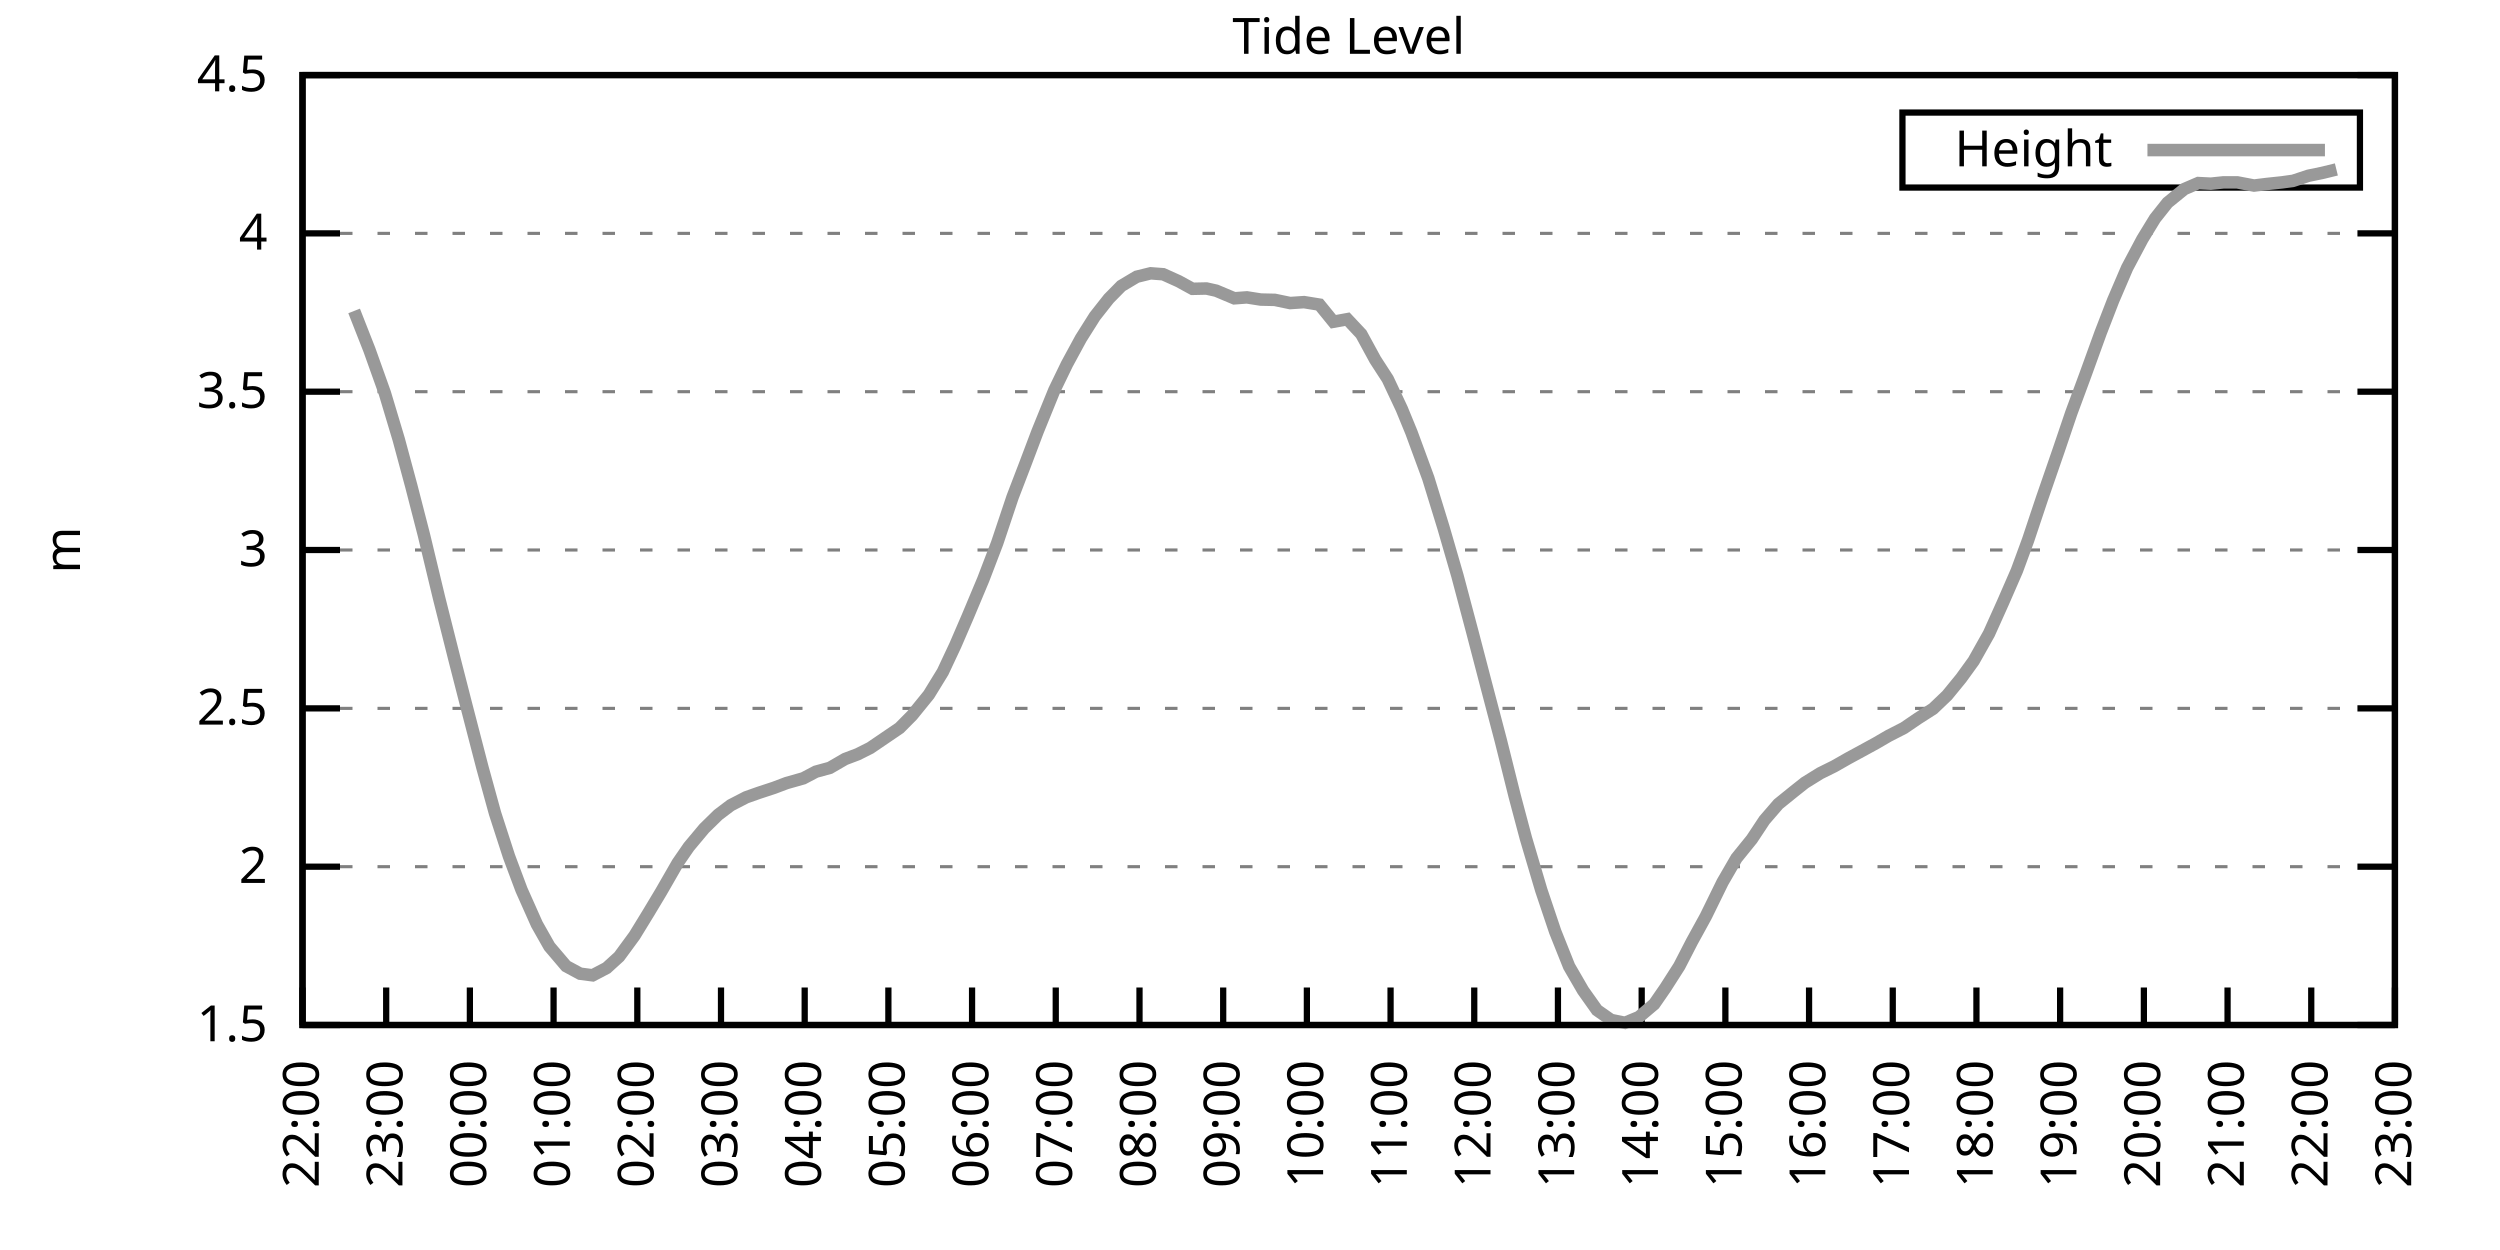
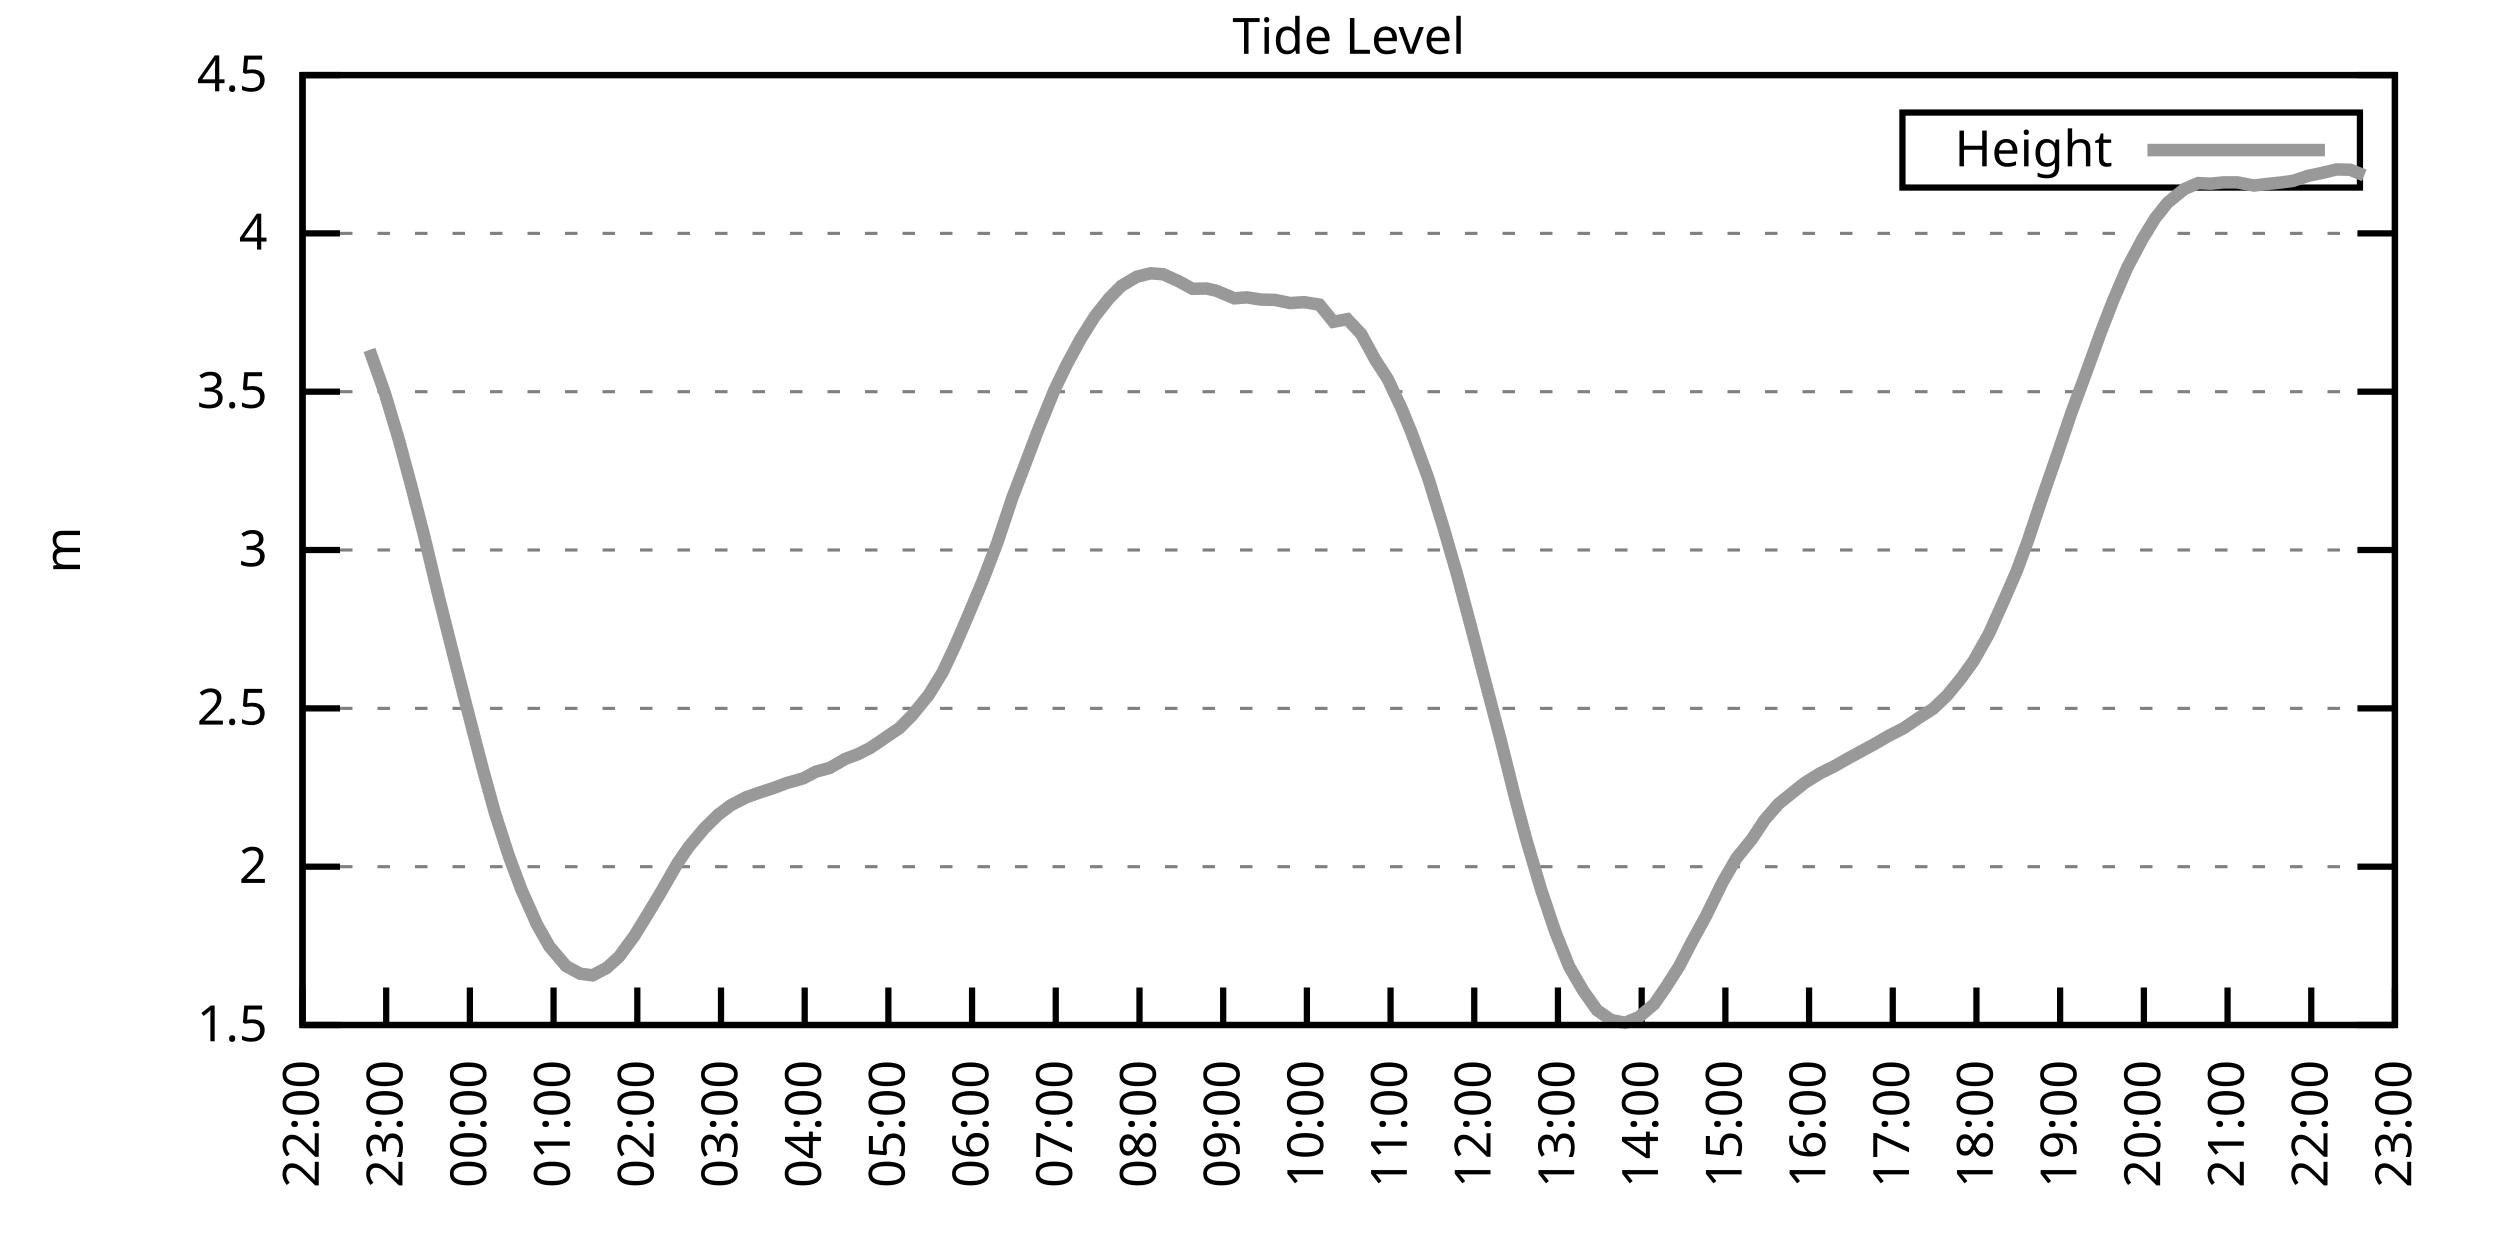
<svg xmlns="http://www.w3.org/2000/svg" xmlns:xlink="http://www.w3.org/1999/xlink" width="400" height="200" viewBox="0 0 400 200">
  <g id="gnuplot_canvas">
    <rect x="0" y="0" width="400" height="200" fill="none" />
    <defs>
      <circle id="gpDot" r="0.5" stroke-width="0.5" stroke="currentColor" />
      <path id="gpPt0" stroke-width="0.333" stroke="currentColor" d="M-1,0 h2 M0,-1 v2" />
      <path id="gpPt1" stroke-width="0.333" stroke="currentColor" d="M-1,-1 L1,1 M1,-1 L-1,1" />
      <path id="gpPt2" stroke-width="0.333" stroke="currentColor" d="M-1,0 L1,0 M0,-1 L0,1 M-1,-1 L1,1 M-1,1 L1,-1" />
      <rect id="gpPt3" stroke-width="0.333" stroke="currentColor" x="-1" y="-1" width="2" height="2" />
      <rect id="gpPt4" stroke-width="0.333" stroke="currentColor" fill="currentColor" x="-1" y="-1" width="2" height="2" />
      <circle id="gpPt5" stroke-width="0.333" stroke="currentColor" cx="0" cy="0" r="1" />
      <use xlink:href="#gpPt5" id="gpPt6" fill="currentColor" stroke="none" />
      <path id="gpPt7" stroke-width="0.333" stroke="currentColor" d="M0,-1.33 L-1.33,0.67 L1.33,0.67 z" />
      <use xlink:href="#gpPt7" id="gpPt8" fill="currentColor" stroke="none" />
      <use xlink:href="#gpPt7" id="gpPt9" stroke="currentColor" transform="rotate(180)" />
      <use xlink:href="#gpPt9" id="gpPt10" fill="currentColor" stroke="none" />
      <use xlink:href="#gpPt3" id="gpPt11" stroke="currentColor" transform="rotate(45)" />
      <use xlink:href="#gpPt11" id="gpPt12" fill="currentColor" stroke="none" />
      <path id="gpPt13" stroke-width="0.333" stroke="currentColor" d="M0,1.330 L1.265,0.411 L0.782,-1.067 L-0.782,-1.076 L-1.265,0.411 z" />
      <use xlink:href="#gpPt13" id="gpPt14" fill="currentColor" stroke="none" />
      <filter id="textbox" filterUnits="objectBoundingBox" x="0" y="0" height="1" width="1">
        <feFlood flood-color="white" flood-opacity="1" result="bgnd" />
        <feComposite in="SourceGraphic" in2="bgnd" operator="atop" />
      </filter>
      <filter id="greybox" filterUnits="objectBoundingBox" x="0" y="0" height="1" width="1">
        <feFlood flood-color="lightgrey" flood-opacity="1" result="grey" />
        <feComposite in="SourceGraphic" in2="grey" operator="atop" />
      </filter>
    </defs>
    <g fill="none" color="white" stroke="currentColor" stroke-width="1.00" stroke-linecap="butt" stroke-linejoin="miter">
</g>
    <g fill="none" color="black" stroke="currentColor" stroke-width="1.00" stroke-linecap="butt" stroke-linejoin="miter">
      <g stroke="none" shape-rendering="crispEdges">
        <polygon fill="rgb(255, 255, 255)" points="48.40,164.00 383.18,164.00 383.18,12.02 48.40,12.02 " />
      </g>
    </g>
    <g fill="none" color="black" stroke="currentColor" stroke-width="1.00" stroke-linecap="butt" stroke-linejoin="miter">
</g>
    <g fill="none" color="black" stroke="black" stroke-width="0.50" stroke-linecap="butt" stroke-linejoin="miter">
</g>
    <g fill="none" color="gray" stroke="currentColor" stroke-width="0.50" stroke-linecap="butt" stroke-linejoin="miter">
      <path stroke="gray" stroke-dasharray="2,4" class="gridline" d="M48.40,164.00 L383.19,164.00  " />
    </g>
    <g fill="none" color="gray" stroke="gray" stroke-width="1.00" stroke-linecap="butt" stroke-linejoin="miter">
</g>
    <g fill="none" color="black" stroke="currentColor" stroke-width="1.00" stroke-linecap="butt" stroke-linejoin="miter">
      <path stroke="black" d="M48.40,164.00 L54.40,164.00 M383.19,164.00 L377.19,164.00  " />
      <g transform="translate(42.80,166.60)" stroke="none" fill="black" font-family="Sans" font-size="8.00" text-anchor="end">
        <text>
          <tspan font-family="Sans"> 1.5</tspan>
        </text>
      </g>
    </g>
    <g fill="none" color="black" stroke="currentColor" stroke-width="1.00" stroke-linecap="butt" stroke-linejoin="miter">
</g>
    <g fill="none" color="black" stroke="black" stroke-width="0.50" stroke-linecap="butt" stroke-linejoin="miter">
</g>
    <g fill="none" color="gray" stroke="currentColor" stroke-width="0.50" stroke-linecap="butt" stroke-linejoin="miter">
      <path stroke="gray" stroke-dasharray="2,4" class="gridline" d="M48.40,138.67 L383.19,138.67  " />
    </g>
    <g fill="none" color="gray" stroke="gray" stroke-width="1.00" stroke-linecap="butt" stroke-linejoin="miter">
</g>
    <g fill="none" color="black" stroke="currentColor" stroke-width="1.00" stroke-linecap="butt" stroke-linejoin="miter">
      <path stroke="black" d="M48.40,138.67 L54.40,138.67 M383.19,138.67 L377.19,138.67  " />
      <g transform="translate(42.80,141.27)" stroke="none" fill="black" font-family="Sans" font-size="8.00" text-anchor="end">
        <text>
          <tspan font-family="Sans"> 2</tspan>
        </text>
      </g>
    </g>
    <g fill="none" color="black" stroke="currentColor" stroke-width="1.00" stroke-linecap="butt" stroke-linejoin="miter">
</g>
    <g fill="none" color="black" stroke="black" stroke-width="0.50" stroke-linecap="butt" stroke-linejoin="miter">
</g>
    <g fill="none" color="gray" stroke="currentColor" stroke-width="0.50" stroke-linecap="butt" stroke-linejoin="miter">
      <path stroke="gray" stroke-dasharray="2,4" class="gridline" d="M48.40,113.34 L383.19,113.34  " />
    </g>
    <g fill="none" color="gray" stroke="gray" stroke-width="1.00" stroke-linecap="butt" stroke-linejoin="miter">
</g>
    <g fill="none" color="black" stroke="currentColor" stroke-width="1.00" stroke-linecap="butt" stroke-linejoin="miter">
      <path stroke="black" d="M48.40,113.34 L54.40,113.34 M383.19,113.34 L377.19,113.34  " />
      <g transform="translate(42.80,115.94)" stroke="none" fill="black" font-family="Sans" font-size="8.00" text-anchor="end">
        <text>
          <tspan font-family="Sans"> 2.5</tspan>
        </text>
      </g>
    </g>
    <g fill="none" color="black" stroke="currentColor" stroke-width="1.00" stroke-linecap="butt" stroke-linejoin="miter">
</g>
    <g fill="none" color="black" stroke="black" stroke-width="0.50" stroke-linecap="butt" stroke-linejoin="miter">
</g>
    <g fill="none" color="gray" stroke="currentColor" stroke-width="0.50" stroke-linecap="butt" stroke-linejoin="miter">
      <path stroke="gray" stroke-dasharray="2,4" class="gridline" d="M48.40,88.00 L383.19,88.00  " />
    </g>
    <g fill="none" color="gray" stroke="gray" stroke-width="1.00" stroke-linecap="butt" stroke-linejoin="miter">
</g>
    <g fill="none" color="black" stroke="currentColor" stroke-width="1.00" stroke-linecap="butt" stroke-linejoin="miter">
      <path stroke="black" d="M48.40,88.00 L54.40,88.00 M383.19,88.00 L377.19,88.00  " />
      <g transform="translate(42.80,90.60)" stroke="none" fill="black" font-family="Sans" font-size="8.00" text-anchor="end">
        <text>
          <tspan font-family="Sans"> 3</tspan>
        </text>
      </g>
    </g>
    <g fill="none" color="black" stroke="currentColor" stroke-width="1.00" stroke-linecap="butt" stroke-linejoin="miter">
</g>
    <g fill="none" color="black" stroke="black" stroke-width="0.50" stroke-linecap="butt" stroke-linejoin="miter">
</g>
    <g fill="none" color="gray" stroke="currentColor" stroke-width="0.50" stroke-linecap="butt" stroke-linejoin="miter">
      <path stroke="gray" stroke-dasharray="2,4" class="gridline" d="M48.40,62.67 L383.19,62.67  " />
    </g>
    <g fill="none" color="gray" stroke="gray" stroke-width="1.00" stroke-linecap="butt" stroke-linejoin="miter">
</g>
    <g fill="none" color="black" stroke="currentColor" stroke-width="1.00" stroke-linecap="butt" stroke-linejoin="miter">
      <path stroke="black" d="M48.40,62.67 L54.40,62.67 M383.19,62.67 L377.19,62.67  " />
      <g transform="translate(42.80,65.27)" stroke="none" fill="black" font-family="Sans" font-size="8.00" text-anchor="end">
        <text>
          <tspan font-family="Sans"> 3.5</tspan>
        </text>
      </g>
    </g>
    <g fill="none" color="black" stroke="currentColor" stroke-width="1.00" stroke-linecap="butt" stroke-linejoin="miter">
</g>
    <g fill="none" color="black" stroke="black" stroke-width="0.50" stroke-linecap="butt" stroke-linejoin="miter">
</g>
    <g fill="none" color="gray" stroke="currentColor" stroke-width="0.50" stroke-linecap="butt" stroke-linejoin="miter">
      <path stroke="gray" stroke-dasharray="2,4" class="gridline" d="M48.40,37.34 L383.19,37.34  " />
    </g>
    <g fill="none" color="gray" stroke="gray" stroke-width="1.00" stroke-linecap="butt" stroke-linejoin="miter">
</g>
    <g fill="none" color="black" stroke="currentColor" stroke-width="1.00" stroke-linecap="butt" stroke-linejoin="miter">
      <path stroke="black" d="M48.40,37.34 L54.40,37.34 M383.19,37.34 L377.19,37.34  " />
      <g transform="translate(42.80,39.94)" stroke="none" fill="black" font-family="Sans" font-size="8.00" text-anchor="end">
        <text>
          <tspan font-family="Sans"> 4</tspan>
        </text>
      </g>
    </g>
    <g fill="none" color="black" stroke="currentColor" stroke-width="1.00" stroke-linecap="butt" stroke-linejoin="miter">
</g>
    <g fill="none" color="black" stroke="black" stroke-width="0.50" stroke-linecap="butt" stroke-linejoin="miter">
</g>
    <g fill="none" color="gray" stroke="currentColor" stroke-width="0.50" stroke-linecap="butt" stroke-linejoin="miter">
      <path stroke="gray" stroke-dasharray="2,4" class="gridline" d="M48.40,12.01 L383.19,12.01  " />
    </g>
    <g fill="none" color="gray" stroke="gray" stroke-width="1.00" stroke-linecap="butt" stroke-linejoin="miter">
</g>
    <g fill="none" color="black" stroke="currentColor" stroke-width="1.00" stroke-linecap="butt" stroke-linejoin="miter">
      <path stroke="black" d="M48.40,12.01 L54.40,12.01 M383.19,12.01 L377.19,12.01  " />
      <g transform="translate(42.80,14.61)" stroke="none" fill="black" font-family="Sans" font-size="8.00" text-anchor="end">
        <text>
          <tspan font-family="Sans"> 4.5</tspan>
        </text>
      </g>
    </g>
    <g fill="none" color="black" stroke="currentColor" stroke-width="1.00" stroke-linecap="butt" stroke-linejoin="miter">
      <path stroke="black" d="M48.40,164.00 L48.40,158.00  " />
      <g transform="translate(51.00,169.60) rotate(270.00)" stroke="none" fill="black" font-family="Sans" font-size="8.00" text-anchor="end">
        <text>
          <tspan font-family="Sans">22:00</tspan>
        </text>
      </g>
    </g>
    <g fill="none" color="black" stroke="currentColor" stroke-width="1.00" stroke-linecap="butt" stroke-linejoin="miter">
      <path stroke="black" d="M61.79,164.00 L61.79,158.00  " />
      <g transform="translate(64.39,169.60) rotate(270.00)" stroke="none" fill="black" font-family="Sans" font-size="8.00" text-anchor="end">
        <text>
          <tspan font-family="Sans">23:00</tspan>
        </text>
      </g>
    </g>
    <g fill="none" color="black" stroke="currentColor" stroke-width="1.00" stroke-linecap="butt" stroke-linejoin="miter">
      <path stroke="black" d="M75.18,164.00 L75.18,158.00  " />
      <g transform="translate(77.78,169.60) rotate(270.00)" stroke="none" fill="black" font-family="Sans" font-size="8.00" text-anchor="end">
        <text>
          <tspan font-family="Sans">00:00</tspan>
        </text>
      </g>
    </g>
    <g fill="none" color="black" stroke="currentColor" stroke-width="1.00" stroke-linecap="butt" stroke-linejoin="miter">
      <path stroke="black" d="M88.57,164.00 L88.57,158.00  " />
      <g transform="translate(91.17,169.60) rotate(270.00)" stroke="none" fill="black" font-family="Sans" font-size="8.00" text-anchor="end">
        <text>
          <tspan font-family="Sans">01:00</tspan>
        </text>
      </g>
    </g>
    <g fill="none" color="black" stroke="currentColor" stroke-width="1.00" stroke-linecap="butt" stroke-linejoin="miter">
      <path stroke="black" d="M101.97,164.00 L101.97,158.00  " />
      <g transform="translate(104.57,169.60) rotate(270.00)" stroke="none" fill="black" font-family="Sans" font-size="8.00" text-anchor="end">
        <text>
          <tspan font-family="Sans">02:00</tspan>
        </text>
      </g>
    </g>
    <g fill="none" color="black" stroke="currentColor" stroke-width="1.00" stroke-linecap="butt" stroke-linejoin="miter">
      <path stroke="black" d="M115.36,164.00 L115.36,158.00  " />
      <g transform="translate(117.96,169.60) rotate(270.00)" stroke="none" fill="black" font-family="Sans" font-size="8.00" text-anchor="end">
        <text>
          <tspan font-family="Sans">03:00</tspan>
        </text>
      </g>
    </g>
    <g fill="none" color="black" stroke="currentColor" stroke-width="1.00" stroke-linecap="butt" stroke-linejoin="miter">
      <path stroke="black" d="M128.75,164.00 L128.75,158.00  " />
      <g transform="translate(131.35,169.60) rotate(270.00)" stroke="none" fill="black" font-family="Sans" font-size="8.00" text-anchor="end">
        <text>
          <tspan font-family="Sans">04:00</tspan>
        </text>
      </g>
    </g>
    <g fill="none" color="black" stroke="currentColor" stroke-width="1.00" stroke-linecap="butt" stroke-linejoin="miter">
      <path stroke="black" d="M142.14,164.00 L142.14,158.00  " />
      <g transform="translate(144.74,169.60) rotate(270.00)" stroke="none" fill="black" font-family="Sans" font-size="8.00" text-anchor="end">
        <text>
          <tspan font-family="Sans">05:00</tspan>
        </text>
      </g>
    </g>
    <g fill="none" color="black" stroke="currentColor" stroke-width="1.00" stroke-linecap="butt" stroke-linejoin="miter">
      <path stroke="black" d="M155.53,164.00 L155.53,158.00  " />
      <g transform="translate(158.13,169.60) rotate(270.00)" stroke="none" fill="black" font-family="Sans" font-size="8.00" text-anchor="end">
        <text>
          <tspan font-family="Sans">06:00</tspan>
        </text>
      </g>
    </g>
    <g fill="none" color="black" stroke="currentColor" stroke-width="1.00" stroke-linecap="butt" stroke-linejoin="miter">
      <path stroke="black" d="M168.92,164.00 L168.92,158.00  " />
      <g transform="translate(171.52,169.60) rotate(270.00)" stroke="none" fill="black" font-family="Sans" font-size="8.00" text-anchor="end">
        <text>
          <tspan font-family="Sans">07:00</tspan>
        </text>
      </g>
    </g>
    <g fill="none" color="black" stroke="currentColor" stroke-width="1.00" stroke-linecap="butt" stroke-linejoin="miter">
      <path stroke="black" d="M182.32,164.00 L182.32,158.00  " />
      <g transform="translate(184.92,169.60) rotate(270.00)" stroke="none" fill="black" font-family="Sans" font-size="8.00" text-anchor="end">
        <text>
          <tspan font-family="Sans">08:00</tspan>
        </text>
      </g>
    </g>
    <g fill="none" color="black" stroke="currentColor" stroke-width="1.00" stroke-linecap="butt" stroke-linejoin="miter">
      <path stroke="black" d="M195.71,164.00 L195.71,158.00  " />
      <g transform="translate(198.31,169.60) rotate(270.00)" stroke="none" fill="black" font-family="Sans" font-size="8.00" text-anchor="end">
        <text>
          <tspan font-family="Sans">09:00</tspan>
        </text>
      </g>
    </g>
    <g fill="none" color="black" stroke="currentColor" stroke-width="1.00" stroke-linecap="butt" stroke-linejoin="miter">
      <path stroke="black" d="M209.10,164.00 L209.10,158.00  " />
      <g transform="translate(211.70,169.60) rotate(270.00)" stroke="none" fill="black" font-family="Sans" font-size="8.00" text-anchor="end">
        <text>
          <tspan font-family="Sans">10:00</tspan>
        </text>
      </g>
    </g>
    <g fill="none" color="black" stroke="currentColor" stroke-width="1.00" stroke-linecap="butt" stroke-linejoin="miter">
      <path stroke="black" d="M222.49,164.00 L222.49,158.00  " />
      <g transform="translate(225.09,169.60) rotate(270.00)" stroke="none" fill="black" font-family="Sans" font-size="8.00" text-anchor="end">
        <text>
          <tspan font-family="Sans">11:00</tspan>
        </text>
      </g>
    </g>
    <g fill="none" color="black" stroke="currentColor" stroke-width="1.00" stroke-linecap="butt" stroke-linejoin="miter">
      <path stroke="black" d="M235.88,164.00 L235.88,158.00  " />
      <g transform="translate(238.48,169.60) rotate(270.00)" stroke="none" fill="black" font-family="Sans" font-size="8.00" text-anchor="end">
        <text>
          <tspan font-family="Sans">12:00</tspan>
        </text>
      </g>
    </g>
    <g fill="none" color="black" stroke="currentColor" stroke-width="1.00" stroke-linecap="butt" stroke-linejoin="miter">
      <path stroke="black" d="M249.27,164.00 L249.27,158.00  " />
      <g transform="translate(251.87,169.60) rotate(270.00)" stroke="none" fill="black" font-family="Sans" font-size="8.00" text-anchor="end">
        <text>
          <tspan font-family="Sans">13:00</tspan>
        </text>
      </g>
    </g>
    <g fill="none" color="black" stroke="currentColor" stroke-width="1.00" stroke-linecap="butt" stroke-linejoin="miter">
      <path stroke="black" d="M262.67,164.00 L262.67,158.00  " />
      <g transform="translate(265.27,169.60) rotate(270.00)" stroke="none" fill="black" font-family="Sans" font-size="8.00" text-anchor="end">
        <text>
          <tspan font-family="Sans">14:00</tspan>
        </text>
      </g>
    </g>
    <g fill="none" color="black" stroke="currentColor" stroke-width="1.00" stroke-linecap="butt" stroke-linejoin="miter">
      <path stroke="black" d="M276.06,164.00 L276.06,158.00  " />
      <g transform="translate(278.66,169.60) rotate(270.00)" stroke="none" fill="black" font-family="Sans" font-size="8.00" text-anchor="end">
        <text>
          <tspan font-family="Sans">15:00</tspan>
        </text>
      </g>
    </g>
    <g fill="none" color="black" stroke="currentColor" stroke-width="1.00" stroke-linecap="butt" stroke-linejoin="miter">
      <path stroke="black" d="M289.45,164.00 L289.45,158.00  " />
      <g transform="translate(292.05,169.60) rotate(270.00)" stroke="none" fill="black" font-family="Sans" font-size="8.00" text-anchor="end">
        <text>
          <tspan font-family="Sans">16:00</tspan>
        </text>
      </g>
    </g>
    <g fill="none" color="black" stroke="currentColor" stroke-width="1.00" stroke-linecap="butt" stroke-linejoin="miter">
      <path stroke="black" d="M302.84,164.00 L302.84,158.00  " />
      <g transform="translate(305.44,169.60) rotate(270.00)" stroke="none" fill="black" font-family="Sans" font-size="8.00" text-anchor="end">
        <text>
          <tspan font-family="Sans">17:00</tspan>
        </text>
      </g>
    </g>
    <g fill="none" color="black" stroke="currentColor" stroke-width="1.00" stroke-linecap="butt" stroke-linejoin="miter">
      <path stroke="black" d="M316.23,164.00 L316.23,158.00  " />
      <g transform="translate(318.83,169.60) rotate(270.00)" stroke="none" fill="black" font-family="Sans" font-size="8.00" text-anchor="end">
        <text>
          <tspan font-family="Sans">18:00</tspan>
        </text>
      </g>
    </g>
    <g fill="none" color="black" stroke="currentColor" stroke-width="1.00" stroke-linecap="butt" stroke-linejoin="miter">
      <path stroke="black" d="M329.62,164.00 L329.62,158.00  " />
      <g transform="translate(332.22,169.60) rotate(270.00)" stroke="none" fill="black" font-family="Sans" font-size="8.00" text-anchor="end">
        <text>
          <tspan font-family="Sans">19:00</tspan>
        </text>
      </g>
    </g>
    <g fill="none" color="black" stroke="currentColor" stroke-width="1.00" stroke-linecap="butt" stroke-linejoin="miter">
      <path stroke="black" d="M343.02,164.00 L343.02,158.00  " />
      <g transform="translate(345.62,169.60) rotate(270.00)" stroke="none" fill="black" font-family="Sans" font-size="8.00" text-anchor="end">
        <text>
          <tspan font-family="Sans">20:00</tspan>
        </text>
      </g>
    </g>
    <g fill="none" color="black" stroke="currentColor" stroke-width="1.00" stroke-linecap="butt" stroke-linejoin="miter">
      <path stroke="black" d="M356.41,164.00 L356.41,158.00  " />
      <g transform="translate(359.01,169.60) rotate(270.00)" stroke="none" fill="black" font-family="Sans" font-size="8.00" text-anchor="end">
        <text>
          <tspan font-family="Sans">21:00</tspan>
        </text>
      </g>
    </g>
    <g fill="none" color="black" stroke="currentColor" stroke-width="1.00" stroke-linecap="butt" stroke-linejoin="miter">
      <path stroke="black" d="M369.80,164.00 L369.80,158.00  " />
      <g transform="translate(372.40,169.60) rotate(270.00)" stroke="none" fill="black" font-family="Sans" font-size="8.00" text-anchor="end">
        <text>
          <tspan font-family="Sans">22:00</tspan>
        </text>
      </g>
    </g>
    <g fill="none" color="black" stroke="currentColor" stroke-width="1.00" stroke-linecap="butt" stroke-linejoin="miter">
      <path stroke="black" d="M383.19,164.00 L383.19,158.00  " />
      <g transform="translate(385.79,169.60) rotate(270.00)" stroke="none" fill="black" font-family="Sans" font-size="8.00" text-anchor="end">
        <text>
          <tspan font-family="Sans">23:00</tspan>
        </text>
      </g>
    </g>
    <g fill="none" color="black" stroke="currentColor" stroke-width="1.00" stroke-linecap="butt" stroke-linejoin="miter">
</g>
    <g fill="none" color="black" stroke="currentColor" stroke-width="1.00" stroke-linecap="butt" stroke-linejoin="miter">
      <path stroke="black" d="M48.40,12.01 L48.40,164.00 L383.19,164.00 L383.19,12.01 L48.40,12.01 Z  " />
    </g>
    <g fill="none" color="black" stroke="currentColor" stroke-width="1.00" stroke-linecap="butt" stroke-linejoin="miter">
</g>
    <g fill="none" color="black" stroke="currentColor" stroke-width="1.00" stroke-linecap="butt" stroke-linejoin="miter">
      <path stroke="black" d="M304.39,30.01 L304.39,18.01 L377.59,18.01 L377.59,30.01 L304.39,30.01 Z  " />
    </g>
    <g id="Tide_level_plot_1">
      <g fill="none" color="white" stroke="black" stroke-width="2.00" stroke-linecap="butt" stroke-linejoin="miter">
</g>
      <g fill="none" color="black" stroke="currentColor" stroke-width="2.00" stroke-linecap="butt" stroke-linejoin="miter">
        <g transform="translate(337.99,26.61)" stroke="none" fill="black" font-family="Sans" font-size="8.00" text-anchor="end">
          <text>
            <tspan font-family="Sans">Height</tspan>
          </text>
        </g>
      </g>
      <g fill="none" color="black" stroke="currentColor" stroke-width="2.00" stroke-linecap="butt" stroke-linejoin="miter">
-         <path stroke="rgb(153, 153, 153)" d="M343.59,24.01 L371.99,24.01 M56.66,49.75 L59.11,55.99 L61.57,62.88 L63.80,70.32 L65.81,77.77 L67.82,85.57   L70.27,95.76 L72.73,105.53 L74.51,112.48 L77.19,122.81 L79.20,130.11 L81.43,137.00 L83.44,142.37 L85.90,147.89   L87.91,151.44 L90.58,154.58 L92.82,155.79 L94.82,156.05 L97.06,154.88 L99.06,153.06 L101.52,149.71 L103.75,146.07   L105.76,142.72 L108.44,138.06 L110.22,135.48 L112.68,132.54 L114.91,130.36 L116.92,128.84 L119.38,127.57 L121.38,126.86   L123.84,126.05 L125.85,125.29 L128.53,124.53 L130.54,123.47 L132.77,122.86 L135.22,121.44 L137.23,120.68 L139.24,119.67   L143.93,116.48 L145.94,114.45 L148.61,111.16 L150.85,107.51 L152.85,103.25 L154.86,98.59 L157.32,92.72 L159.55,86.89   L162.01,79.54 L164.01,74.33 L166.02,69.01 L168.70,62.42 L170.71,58.27 L172.94,54.16 L175.17,50.62 L177.41,47.78   L179.41,45.75 L181.87,44.28 L184.10,43.73 L186.11,43.88 L188.57,44.99 L190.80,46.21 L193.03,46.16 L194.59,46.51   L197.49,47.73 L199.50,47.58 L201.73,47.93 L203.97,47.98 L206.42,48.49 L208.65,48.34 L211.11,48.74 L213.34,51.48   L215.57,51.07 L217.80,53.45 L220.04,57.56 L222.04,60.65 L224.28,65.41 L225.84,69.21 L228.52,76.50 L230.97,84.46   L233.20,92.16 L235.66,101.43 L237.67,109.13 L240.12,118.45 L242.36,127.42 L244.14,134.11 L246.60,142.42 L248.83,149.05   L251.06,154.63 L253.29,158.48 L255.52,161.62 L257.76,163.19 L259.99,163.65 L262.22,162.73 L264.67,160.66 L266.46,158.07   L268.69,154.58 L270.70,150.68 L272.93,146.62 L275.61,141.15 L277.84,137.30 L280.30,134.26 L282.31,131.22 L284.54,128.64   L286.99,126.66 L288.78,125.24 L291.23,123.72 L293.47,122.61 L295.70,121.34 L297.93,120.13 L300.16,118.91 L302.17,117.74   L304.63,116.48 L306.86,114.96 L309.31,113.39 L311.54,111.26 L313.78,108.52 L315.79,105.74 L318.24,101.38 L320.47,96.42   L322.70,91.30 L324.49,86.43 L326.72,79.75 L329.40,72.00 L331.41,66.07 L333.64,60.04 L336.10,53.25 L338.10,48.08   L340.34,42.86 L342.79,38.25 L344.80,34.96 L346.81,32.43 L349.49,30.25 L351.72,29.29 L353.73,29.39 L355.74,29.18   L357.97,29.18 L360.65,29.69 L362.66,29.44 L365.11,29.18 L366.90,28.93 L369.35,28.12 L371.58,27.66 L373.82,27.11    " />
+         <path stroke="rgb(153, 153, 153)" d="M343.59,24.01 L371.99,24.01 M59.11,55.99 L61.57,62.88 L63.80,70.32 L65.81,77.77 L67.82,85.57 L70.27,95.76   L72.73,105.53 L74.51,112.48 L77.19,122.81 L79.20,130.11 L81.43,137.00 L83.44,142.37 L85.90,147.89 L87.91,151.44   L90.58,154.58 L92.82,155.79 L94.82,156.05 L97.06,154.88 L99.06,153.06 L101.52,149.71 L103.75,146.07 L105.76,142.72   L108.44,138.06 L110.22,135.48 L112.68,132.54 L114.91,130.36 L116.92,128.84 L119.38,127.57 L121.38,126.86 L123.84,126.05   L125.85,125.29 L128.53,124.53 L130.54,123.47 L132.77,122.86 L135.22,121.44 L137.23,120.68 L139.24,119.67 L143.93,116.48   L145.94,114.45 L148.61,111.16 L150.85,107.51 L152.85,103.25 L154.86,98.59 L157.32,92.72 L159.55,86.89 L162.01,79.54   L164.01,74.33 L166.02,69.01 L168.70,62.42 L170.71,58.27 L172.94,54.16 L175.17,50.62 L177.41,47.78 L179.41,45.75   L181.87,44.28 L184.10,43.73 L186.11,43.88 L188.57,44.99 L190.80,46.21 L193.03,46.16 L194.59,46.51 L197.49,47.73   L199.50,47.58 L201.73,47.93 L203.97,47.98 L206.42,48.49 L208.65,48.34 L211.11,48.74 L213.34,51.48 L215.57,51.07   L217.80,53.45 L220.04,57.56 L222.04,60.65 L224.28,65.41 L225.84,69.21 L228.52,76.50 L230.97,84.46 L233.20,92.16   L235.66,101.43 L237.67,109.13 L240.12,118.45 L242.36,127.42 L244.14,134.11 L246.60,142.42 L248.83,149.05 L251.06,154.63   L253.29,158.48 L255.52,161.62 L257.76,163.19 L259.99,163.65 L262.22,162.73 L264.67,160.66 L266.46,158.07 L268.69,154.58   L270.70,150.68 L272.93,146.62 L275.61,141.15 L277.84,137.30 L280.30,134.26 L282.31,131.22 L284.54,128.64 L286.99,126.66   L288.78,125.24 L291.23,123.72 L293.47,122.61 L295.70,121.34 L297.93,120.13 L300.16,118.91 L302.17,117.74 L304.63,116.48   L306.86,114.96 L309.31,113.39 L311.54,111.26 L313.78,108.52 L315.79,105.74 L318.24,101.38 L320.47,96.42 L322.70,91.30   L324.49,86.43 L326.72,79.75 L329.40,72.00 L331.41,66.07 L333.64,60.04 L336.10,53.25 L338.10,48.08 L340.34,42.86   L342.79,38.25 L344.80,34.96 L346.81,32.43 L349.49,30.25 L351.72,29.29 L353.73,29.39 L355.74,29.18 L357.97,29.18   L360.65,29.69 L362.66,29.44 L365.11,29.18 L366.90,28.93 L369.35,28.12 L371.58,27.66 L373.82,27.11 L376.05,27.16   L378.28,28.07  " />
      </g>
    </g>
    <g fill="none" color="black" stroke="currentColor" stroke-width="2.00" stroke-linecap="butt" stroke-linejoin="miter">
</g>
    <g fill="none" color="black" stroke="black" stroke-width="1.00" stroke-linecap="butt" stroke-linejoin="miter">
</g>
    <g fill="none" color="black" stroke="currentColor" stroke-width="1.00" stroke-linecap="butt" stroke-linejoin="miter">
      <path stroke="black" d="M48.40,12.01 L48.40,164.00 L383.19,164.00 L383.19,12.01 L48.40,12.01 Z  " />
      <g transform="translate(12.80,88.01) rotate(270.00)" stroke="none" fill="black" font-family="Sans" font-size="8.00" text-anchor="middle">
        <text>
          <tspan font-family="Sans">m</tspan>
        </text>
      </g>
    </g>
    <g fill="none" color="black" stroke="currentColor" stroke-width="1.00" stroke-linecap="butt" stroke-linejoin="miter">
</g>
    <g fill="none" color="black" stroke="currentColor" stroke-width="1.00" stroke-linecap="butt" stroke-linejoin="miter">
      <g transform="translate(215.79,8.61)" stroke="none" fill="black" font-family="Sans" font-size="8.00" text-anchor="middle">
        <text>
          <tspan font-family="Sans">Tide Level</tspan>
        </text>
      </g>
    </g>
    <g fill="none" color="black" stroke="currentColor" stroke-width="1.00" stroke-linecap="butt" stroke-linejoin="miter">
</g>
  </g>
</svg>
